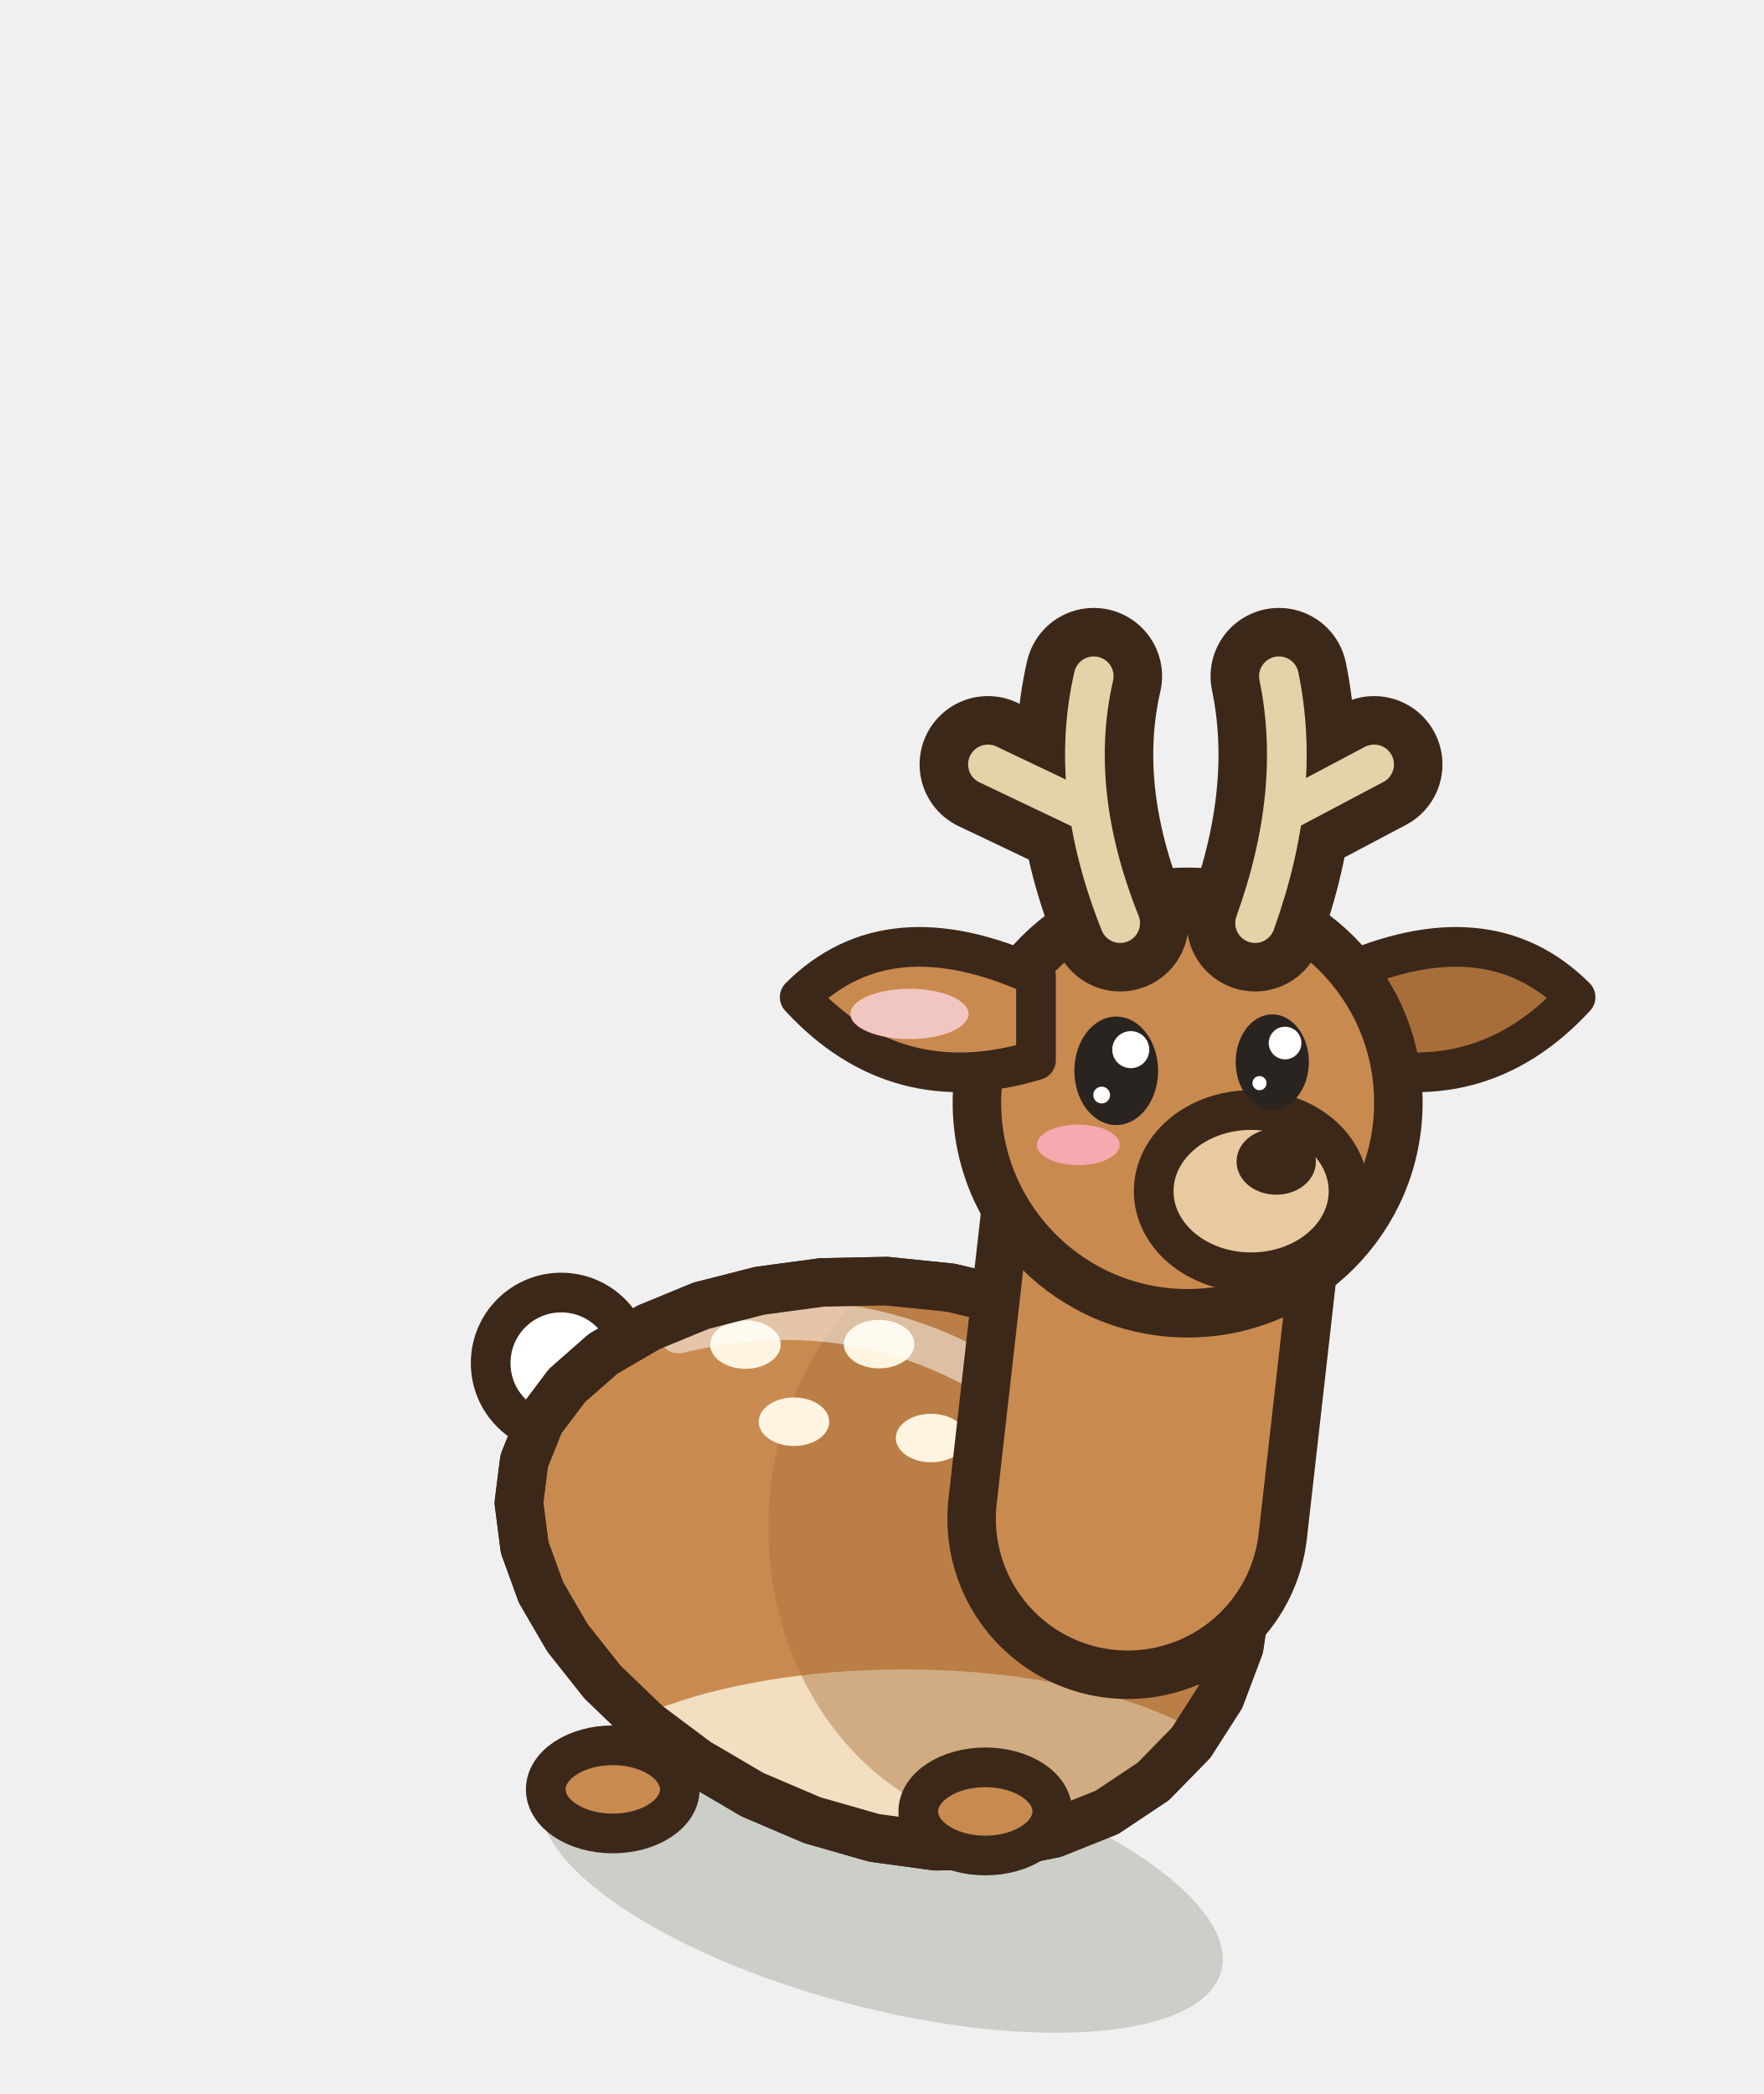
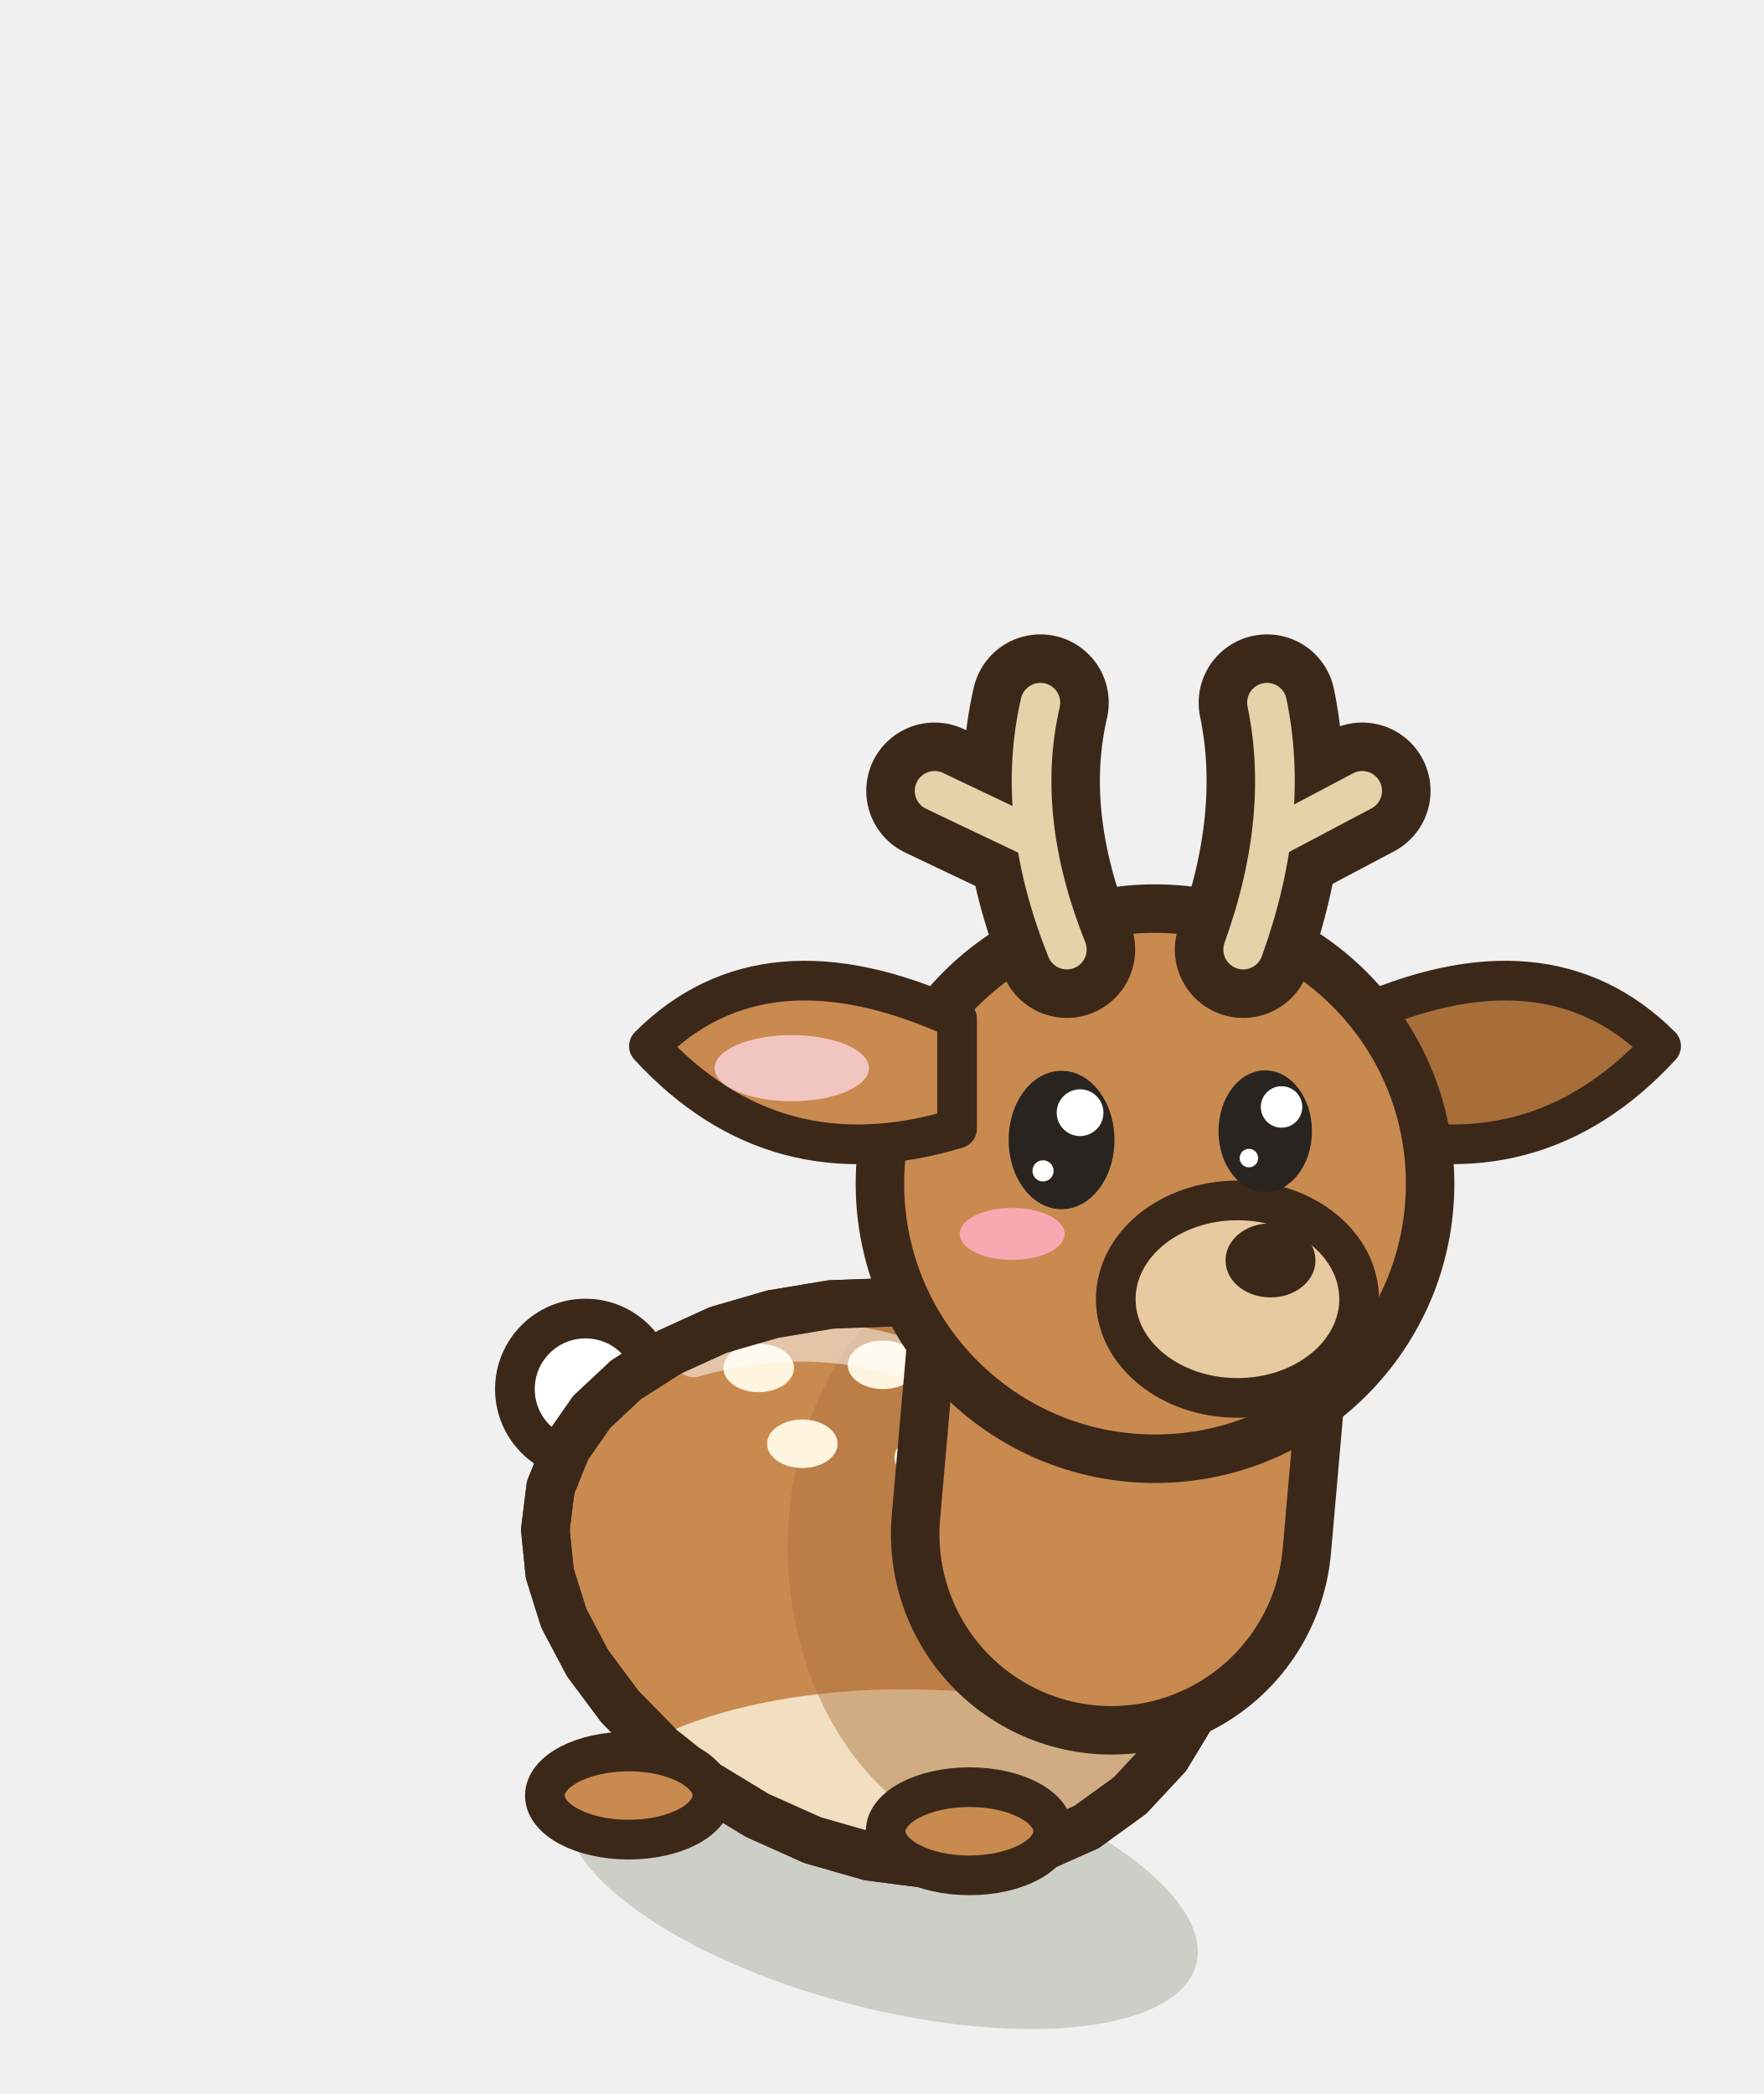
<svg xmlns="http://www.w3.org/2000/svg" width="40" height="47.5" viewBox="-20 -42.5 40 47.5">
-   <ellipse cx="0" cy="0.2" rx="7.96" ry="2.85" fill="rgba(40,55,20,.18)" transform="rotate(14.61 0 0.2)" />
-   <ellipse cx="-7.27" cy="-11.58" rx="1.6" ry="1.6" fill="#FFFFFF" stroke="#3C2819" stroke-width="0.9" stroke-linejoin="round" stroke-linecap="round" />
-   <path d="M8.11,-5.14 L7.68,-4 L7.02,-2.97 L6.16,-2.09 L5.11,-1.39 L3.91,-0.91 L2.61,-0.65 L1.23,-0.62 L-0.17,-0.81 L-1.57,-1.21 L-2.93,-1.79 L-4.19,-2.53 L-5.34,-3.39 L-6.33,-4.34 L-7.13,-5.35 L-7.73,-6.38 L-8.1,-7.4 L-8.23,-8.41 L-8.11,-9.36 L-7.75,-10.26 L-7.14,-11.07 L-6.32,-11.79 L-5.29,-12.39 L-4.1,-12.88 L-2.77,-13.22 L-1.36,-13.41 L0.11,-13.44 L1.57,-13.29 L2.99,-12.95 L4.31,-12.43 L5.5,-11.74 L6.51,-10.87 L7.32,-9.87 L7.89,-8.75 L8.22,-7.56 L8.29,-6.34 Z" fill="#C98A50" stroke="#3C2819" stroke-width="1.1" stroke-linejoin="round" stroke-linecap="round" />
+   <ellipse cx="0" cy="0.2" rx="7.37" ry="2.85" fill="rgba(40,55,20,.18)" transform="rotate(14.61 0 0.2)" />
+   <ellipse cx="-6.72" cy="-10.99" rx="1.6" ry="1.6" fill="#FFFFFF" stroke="#3C2819" stroke-width="0.9" stroke-linejoin="round" stroke-linecap="round" />
+   <path d="M7.51,-4.84 L7.09,-3.7 L6.46,-2.66 L5.63,-1.77 L4.65,-1.06 L3.53,-0.56 L2.31,-0.28 L1.03,-0.22 L-0.28,-0.39 L-1.57,-0.76 L-2.82,-1.32 L-3.99,-2.03 L-5.03,-2.86 L-5.94,-3.79 L-6.67,-4.77 L-7.21,-5.79 L-7.53,-6.81 L-7.63,-7.8 L-7.51,-8.76 L-7.15,-9.65 L-6.58,-10.47 L-5.8,-11.2 L-4.83,-11.82 L-3.71,-12.33 L-2.47,-12.69 L-1.15,-12.91 L0.21,-12.96 L1.57,-12.84 L2.89,-12.53 L4.11,-12.04 L5.2,-11.36 L6.12,-10.52 L6.86,-9.54 L7.37,-8.44 L7.65,-7.26 L7.7,-6.05 Z" fill="#C98A50" stroke="#3C2819" stroke-width="1.1" stroke-linejoin="round" stroke-linecap="round" />
  <clipPath id="q3deeravantrepos">
-     <path d="M8.11,-5.14 L7.68,-4 L7.02,-2.97 L6.16,-2.09 L5.11,-1.39 L3.91,-0.91 L2.61,-0.65 L1.23,-0.62 L-0.17,-0.81 L-1.57,-1.21 L-2.93,-1.79 L-4.19,-2.53 L-5.34,-3.39 L-6.33,-4.34 L-7.13,-5.35 L-7.73,-6.38 L-8.1,-7.4 L-8.23,-8.41 L-8.11,-9.36 L-7.75,-10.26 L-7.14,-11.07 L-6.32,-11.79 L-5.29,-12.39 L-4.1,-12.88 L-2.77,-13.22 L-1.36,-13.41 L0.11,-13.44 L1.57,-13.29 L2.99,-12.95 L4.31,-12.43 L5.5,-11.74 L6.51,-10.87 L7.32,-9.87 L7.89,-8.75 L8.22,-7.56 L8.29,-6.34 Z" />
+     <path d="M7.51,-4.84 L7.09,-3.7 L6.46,-2.66 L5.63,-1.77 L4.65,-1.06 L3.53,-0.56 L2.31,-0.28 L1.03,-0.22 L-0.28,-0.39 L-1.57,-0.76 L-2.82,-1.32 L-3.99,-2.03 L-5.03,-2.86 L-5.94,-3.79 L-6.67,-4.77 L-7.21,-5.79 L-7.53,-6.81 L-7.63,-7.8 L-7.51,-8.76 L-7.15,-9.65 L-6.58,-10.47 L-5.8,-11.2 L-4.83,-11.82 L-3.71,-12.33 L-2.47,-12.69 L-1.15,-12.91 L0.21,-12.96 L1.57,-12.84 L2.89,-12.53 L4.11,-12.04 L5.2,-11.36 L6.12,-10.52 L6.86,-9.54 L7.37,-8.44 L7.65,-7.26 L7.7,-6.05 Z" />
  </clipPath>
  <g clip-path="url(#q3deeravantrepos)">
-     <ellipse cx="0.5" cy="-1.51" rx="7.96" ry="3.12" fill="#F2DEC0" />
-     <ellipse cx="3.3" cy="-7.85" rx="5.87" ry="6.86" fill="#A86E3A" opacity="0.45" />
-     <ellipse cx="-3.09" cy="-12" rx="0.8" ry="0.55" fill="#FFF4E0" stroke="none" />
-     <ellipse cx="-0.06" cy="-12.01" rx="0.8" ry="0.55" fill="#FFF4E0" stroke="none" />
-     <ellipse cx="2.72" cy="-11.03" rx="0.8" ry="0.55" fill="#FFF4E0" stroke="none" />
-     <ellipse cx="-1.99" cy="-10.25" rx="0.8" ry="0.55" fill="#FFF4E0" stroke="none" />
-     <ellipse cx="1.12" cy="-9.88" rx="0.8" ry="0.55" fill="#FFF4E0" stroke="none" />
-     <path d="M-4.61,-12.25 Q0,-13.37 3.77,-10.36" fill="none" stroke="#FFFFFF" stroke-width="0.9" stroke-linecap="round" opacity="0.5" />
+     <ellipse cx="0.5" cy="-1.06" rx="7.37" ry="3.12" fill="#F2DEC0" />
+     <ellipse cx="3.3" cy="-7.4" rx="5.43" ry="6.86" fill="#A86E3A" opacity="0.45" />
+     <ellipse cx="-2.79" cy="-11.47" rx="0.8" ry="0.55" fill="#FFF4E0" stroke="none" />
+     <ellipse cx="0.03" cy="-11.54" rx="0.8" ry="0.55" fill="#FFF4E0" stroke="none" />
+     <ellipse cx="2.6" cy="-10.61" rx="0.8" ry="0.55" fill="#FFF4E0" stroke="none" />
+     <ellipse cx="-1.8" cy="-9.75" rx="0.8" ry="0.55" fill="#FFF4E0" stroke="none" />
+     <ellipse cx="1.09" cy="-9.44" rx="0.8" ry="0.55" fill="#FFF4E0" stroke="none" />
+     <path d="M-4.27,-11.71 Q0,-12.92 3.49,-10" fill="none" stroke="#FFFFFF" stroke-width="0.9" stroke-linecap="round" opacity="0.5" />
  </g>
-   <path d="M8.11,-5.14 L7.68,-4 L7.02,-2.97 L6.16,-2.09 L5.11,-1.39 L3.91,-0.91 L2.61,-0.65 L1.23,-0.62 L-0.17,-0.81 L-1.57,-1.21 L-2.93,-1.79 L-4.19,-2.53 L-5.34,-3.39 L-6.33,-4.34 L-7.13,-5.35 L-7.73,-6.38 L-8.1,-7.4 L-8.23,-8.41 L-8.11,-9.36 L-7.75,-10.26 L-7.14,-11.07 L-6.32,-11.79 L-5.29,-12.39 L-4.1,-12.88 L-2.77,-13.22 L-1.36,-13.41 L0.11,-13.44 L1.57,-13.29 L2.99,-12.95 L4.31,-12.43 L5.5,-11.74 L6.51,-10.87 L7.32,-9.87 L7.89,-8.75 L8.22,-7.56 L8.29,-6.34 Z" fill="none" stroke="#3C2819" stroke-width="1.1" stroke-linejoin="round" stroke-linecap="round" />
-   <ellipse cx="2.35" cy="-1.41" rx="1.52" ry="1" fill="#C98A50" stroke="#3C2819" stroke-width="0.9" stroke-linejoin="round" stroke-linecap="round" />
-   <ellipse cx="-6.1" cy="-1.91" rx="1.52" ry="1" fill="#C98A50" stroke="#3C2819" stroke-width="0.9" stroke-linejoin="round" stroke-linecap="round" />
-   <g transform="translate(6.94 -17.49) scale(1 1)">
-     <path d="M3.44,-2.87 Q6.79,-4.4 8.8,-2.39 Q6.6,0 3.44,-0.96 Z" fill="#A86E3A" stroke="#3C2819" stroke-width="0.9" stroke-linejoin="round" stroke-linecap="round" />
+   <path d="M7.51,-4.84 L7.09,-3.7 L6.46,-2.66 L5.63,-1.77 L4.65,-1.06 L3.53,-0.56 L2.31,-0.28 L1.03,-0.22 L-0.28,-0.39 L-1.57,-0.76 L-2.82,-1.32 L-3.99,-2.03 L-5.03,-2.86 L-5.94,-3.79 L-6.67,-4.77 L-7.21,-5.79 L-7.53,-6.81 L-7.63,-7.8 L-7.51,-8.76 L-7.15,-9.65 L-6.58,-10.47 L-5.8,-11.2 L-4.83,-11.82 L-3.71,-12.33 L-2.47,-12.69 L-1.15,-12.91 L0.21,-12.96 L1.57,-12.84 L2.89,-12.53 L4.11,-12.04 L5.2,-11.36 L6.12,-10.52 L6.86,-9.54 L7.37,-8.44 L7.65,-7.26 L7.7,-6.05 Z" fill="none" stroke="#3C2819" stroke-width="1.1" stroke-linejoin="round" stroke-linecap="round" />
+   <ellipse cx="1.99" cy="-0.96" rx="1.9" ry="1" fill="#C98A50" stroke="#3C2819" stroke-width="0.9" stroke-linejoin="round" stroke-linecap="round" />
+   <ellipse cx="-5.74" cy="-1.77" rx="1.9" ry="1" fill="#C98A50" stroke="#3C2819" stroke-width="0.9" stroke-linejoin="round" stroke-linecap="round" />
+   <g transform="translate(6.2 -15.65) scale(1 1)">
+     <path d="M4.49,-3.74 Q8.86,-5.74 11.48,-3.12 Q8.61,0 4.49,-1.25 Z" fill="#A86E3A" stroke="#3C2819" stroke-width="0.9" stroke-linejoin="round" stroke-linecap="round" />
  </g>
-   <path d="M5.58,-8.05 L6.54,-16.53" fill="none" stroke="#3C2819" stroke-width="8.18" stroke-linecap="round" stroke-linejoin="round" />
-   <path d="M5.58,-8.05 L6.54,-16.53" fill="none" stroke="#C98A50" stroke-width="5.98" stroke-linecap="round" stroke-linejoin="round" />
-   <ellipse cx="6.94" cy="-17.49" rx="4.78" ry="4.78" fill="#C98A50" stroke="#3C2819" stroke-width="1.1" stroke-linejoin="round" stroke-linecap="round" />
-   <ellipse cx="8.38" cy="-15.48" rx="2.21" ry="1.84" fill="#E8C9A0" stroke="#3C2819" stroke-width="0.9" stroke-linejoin="round" stroke-linecap="round" />
-   <ellipse cx="8.95" cy="-16.15" rx="0.6" ry="0.45" fill="#3C2819" stroke="#3C2819" stroke-width="0.6" stroke-linejoin="round" stroke-linecap="round" />
-   <ellipse cx="5.32" cy="-18.21" rx="0.95" ry="1.23" fill="#2A2420" stroke="none" />
-   <ellipse cx="5.65" cy="-18.69" rx="0.42" ry="0.42" fill="#FFFFFF" stroke="none" />
-   <ellipse cx="4.99" cy="-17.66" rx="0.19" ry="0.19" fill="#FFFFFF" stroke="none" />
-   <ellipse cx="8.86" cy="-18.41" rx="0.83" ry="1.08" fill="#2A2420" stroke="none" />
-   <ellipse cx="9.15" cy="-18.84" rx="0.37" ry="0.37" fill="#FFFFFF" stroke="none" />
-   <ellipse cx="8.57" cy="-17.93" rx="0.16" ry="0.16" fill="#FFFFFF" stroke="none" />
-   <ellipse cx="4.46" cy="-16.53" rx="0.94" ry="0.46" fill="#F7A8B0" stroke="none" />
-   <g transform="translate(6.94 -17.49) scale(-1 1)">
-     <path d="M3.44,-2.87 Q6.79,-4.4 8.8,-2.39 Q6.6,0 3.44,-0.96 Z" fill="#C98A50" stroke="#3C2819" stroke-width="0.9" stroke-linejoin="round" stroke-linecap="round" />
-     <ellipse cx="6.31" cy="-2.01" rx="1.34" ry="0.57" fill="#F2C6C0" stroke="none" />
+   <path d="M5.21,-7.7 L5.8,-14.41" fill="none" stroke="#3C2819" stroke-width="10" stroke-linecap="round" stroke-linejoin="round" />
+   <path d="M5.21,-7.7 L5.8,-14.41" fill="none" stroke="#C98A50" stroke-width="7.8" stroke-linecap="round" stroke-linejoin="round" />
+   <ellipse cx="6.2" cy="-15.65" rx="6.24" ry="6.24" fill="#C98A50" stroke="#3C2819" stroke-width="1.1" stroke-linejoin="round" stroke-linecap="round" />
+   <ellipse cx="8.07" cy="-13.03" rx="2.76" ry="2.24" fill="#E8C9A0" stroke="#3C2819" stroke-width="0.9" stroke-linejoin="round" stroke-linecap="round" />
+   <ellipse cx="8.82" cy="-13.91" rx="0.72" ry="0.54" fill="#3C2819" stroke="#3C2819" stroke-width="0.6" stroke-linejoin="round" stroke-linecap="round" />
+   <ellipse cx="4.08" cy="-16.64" rx="1.2" ry="1.57" fill="#2A2420" stroke="none" />
+   <ellipse cx="4.5" cy="-17.26" rx="0.53" ry="0.53" fill="#FFFFFF" stroke="none" />
+   <ellipse cx="3.66" cy="-15.94" rx="0.24" ry="0.24" fill="#FFFFFF" stroke="none" />
+   <ellipse cx="8.7" cy="-16.84" rx="1.06" ry="1.38" fill="#2A2420" stroke="none" />
+   <ellipse cx="9.07" cy="-17.39" rx="0.47" ry="0.47" fill="#FFFFFF" stroke="none" />
+   <ellipse cx="8.33" cy="-16.23" rx="0.21" ry="0.21" fill="#FFFFFF" stroke="none" />
+   <ellipse cx="2.96" cy="-14.51" rx="1.19" ry="0.59" fill="#F7A8B0" stroke="none" />
+   <g transform="translate(6.2 -15.65) scale(-1 1)">
+     <path d="M4.49,-3.74 Q8.86,-5.74 11.48,-3.12 Q8.61,0 4.49,-1.25 Z" fill="#C98A50" stroke="#3C2819" stroke-width="0.9" stroke-linejoin="round" stroke-linecap="round" />
+     <ellipse cx="8.24" cy="-2.62" rx="1.75" ry="0.75" fill="#F2C6C0" stroke="none" />
  </g>
-   <path d="M8.47,-21.56 Q9.55,-24.56 9.01,-27.16 M9.28,-24.16 L11.17,-25.16" fill="none" stroke="#3C2819" stroke-width="3.1" stroke-linecap="round" stroke-linejoin="round" />
-   <path d="M8.47,-21.56 Q9.55,-24.56 9.01,-27.16 M9.28,-24.16 L11.17,-25.16" fill="none" stroke="#E6D2A8" stroke-width="0.9" stroke-linecap="round" stroke-linejoin="round" />
-   <path d="M5.41,-21.56 Q4.21,-24.56 4.81,-27.16 M4.51,-24.16 L2.41,-25.16" fill="none" stroke="#3C2819" stroke-width="3.1" stroke-linecap="round" stroke-linejoin="round" />
-   <path d="M5.41,-21.56 Q4.21,-24.56 4.81,-27.16 M4.51,-24.16 L2.41,-25.16" fill="none" stroke="#E6D2A8" stroke-width="0.9" stroke-linecap="round" stroke-linejoin="round" />
+   <path d="M8.2,-20.96 Q9.28,-23.96 8.74,-26.56 M9.01,-23.56 L10.9,-24.56" fill="none" stroke="#3C2819" stroke-width="3.1" stroke-linecap="round" stroke-linejoin="round" />
+   <path d="M8.2,-20.96 Q9.28,-23.96 8.74,-26.56 M9.01,-23.56 L10.9,-24.56" fill="none" stroke="#E6D2A8" stroke-width="0.9" stroke-linecap="round" stroke-linejoin="round" />
+   <path d="M4.2,-20.96 Q3,-23.96 3.6,-26.56 M3.3,-23.56 L1.2,-24.56" fill="none" stroke="#3C2819" stroke-width="3.1" stroke-linecap="round" stroke-linejoin="round" />
+   <path d="M4.2,-20.96 Q3,-23.96 3.6,-26.56 M3.3,-23.56 L1.2,-24.56" fill="none" stroke="#E6D2A8" stroke-width="0.9" stroke-linecap="round" stroke-linejoin="round" />
</svg>
